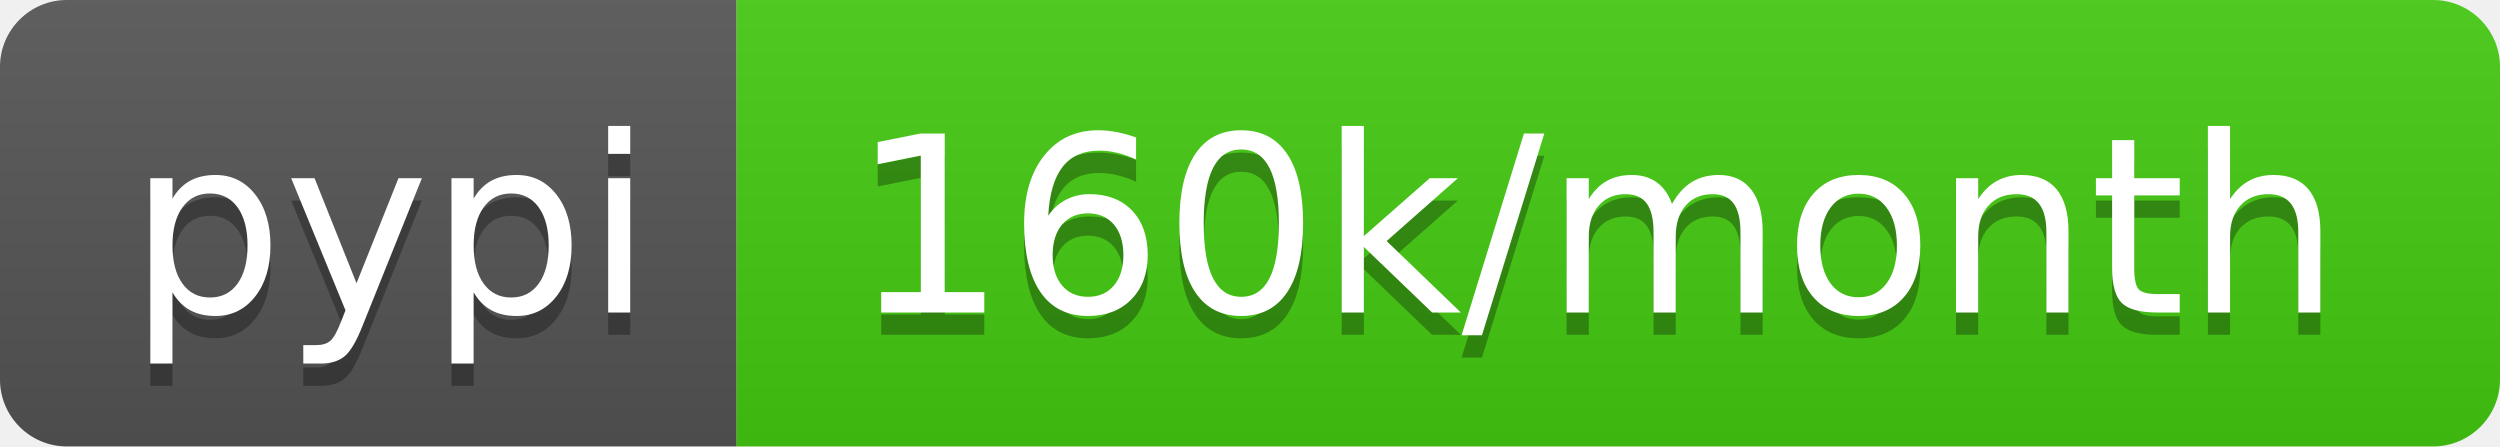
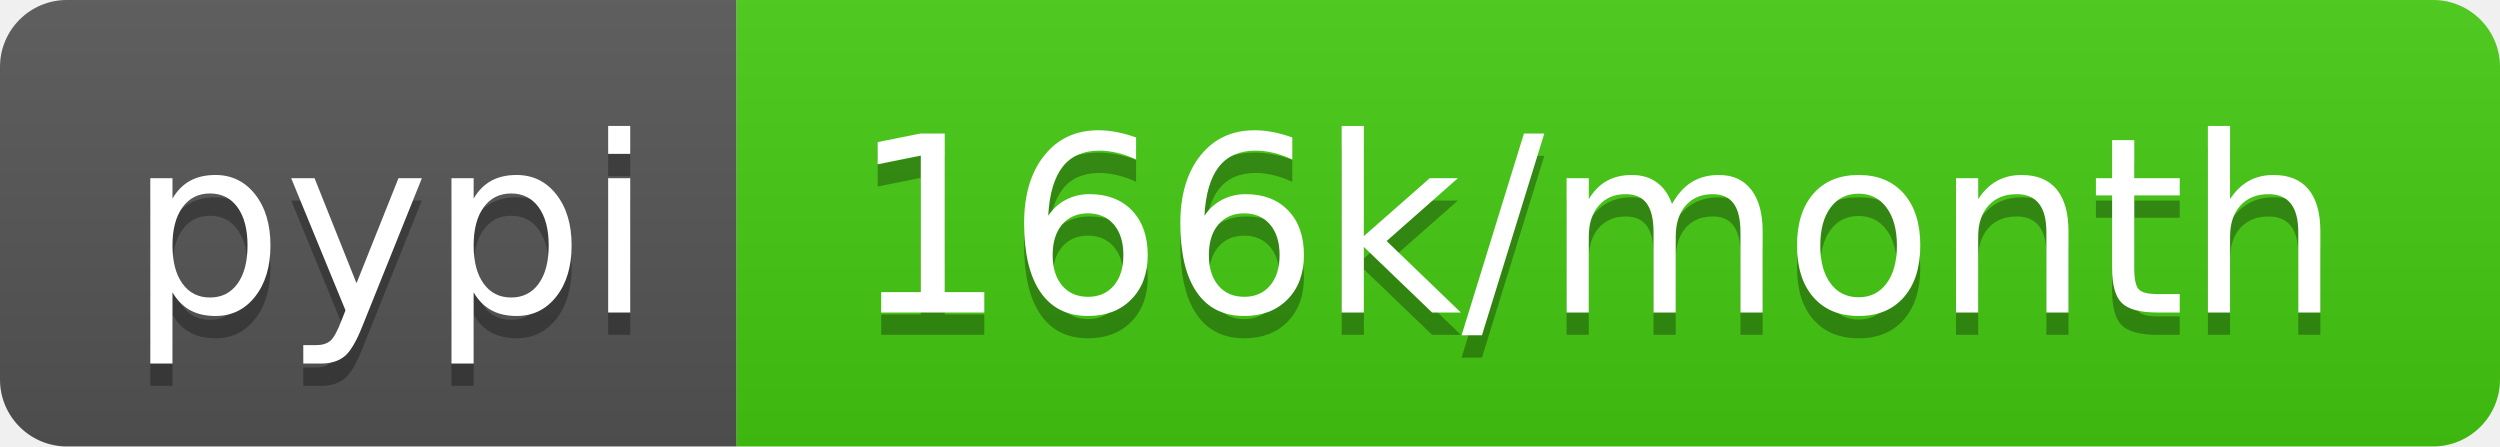
- <svg xmlns="http://www.w3.org/2000/svg" width="112" height="20" role="img" aria-label="pypi: 160k/month">
+ <svg xmlns="http://www.w3.org/2000/svg" width="112" height="20" role="img" aria-label="pypi: 166k/month">
  <linearGradient id="s" x2="0" y2="100%">
    <stop offset="0" stop-color="#bbb" stop-opacity=".1" />
    <stop offset="1" stop-opacity=".1" />
  </linearGradient>
  <clipPath id="r">
    <rect width="112" height="20" rx="3" fill="#fff" />
  </clipPath>
  <g clip-path="url(#r)">
    <rect width="33" height="20" fill="#555" />
    <rect x="33" width="79" height="20" fill="#4c1" />
    <rect width="112" height="20" fill="url(#s)" />
  </g>
  <g fill="#fff" text-anchor="middle" font-family="Verdana,Geneva,DejaVu Sans,sans-serif" text-rendering="geometricPrecision" font-size="110">
    <text aria-hidden="true" x="175" y="150" fill="#010101" fill-opacity=".3" transform="scale(.1)" textLength="230">pypi</text>
    <text x="175" y="140" transform="scale(.1)" fill="#fff" textLength="230">pypi</text>
-     <text aria-hidden="true" x="715" y="150" fill="#010101" fill-opacity=".3" transform="scale(.1)" textLength="690">160k/month</text>
-     <text x="715" y="140" transform="scale(.1)" fill="#fff" textLength="690">160k/month</text>
+     <text aria-hidden="true" x="715" y="150" fill="#010101" fill-opacity=".3" transform="scale(.1)" textLength="690">166k/month</text>
+     <text x="715" y="140" transform="scale(.1)" fill="#fff" textLength="690">166k/month</text>
  </g>
</svg>
